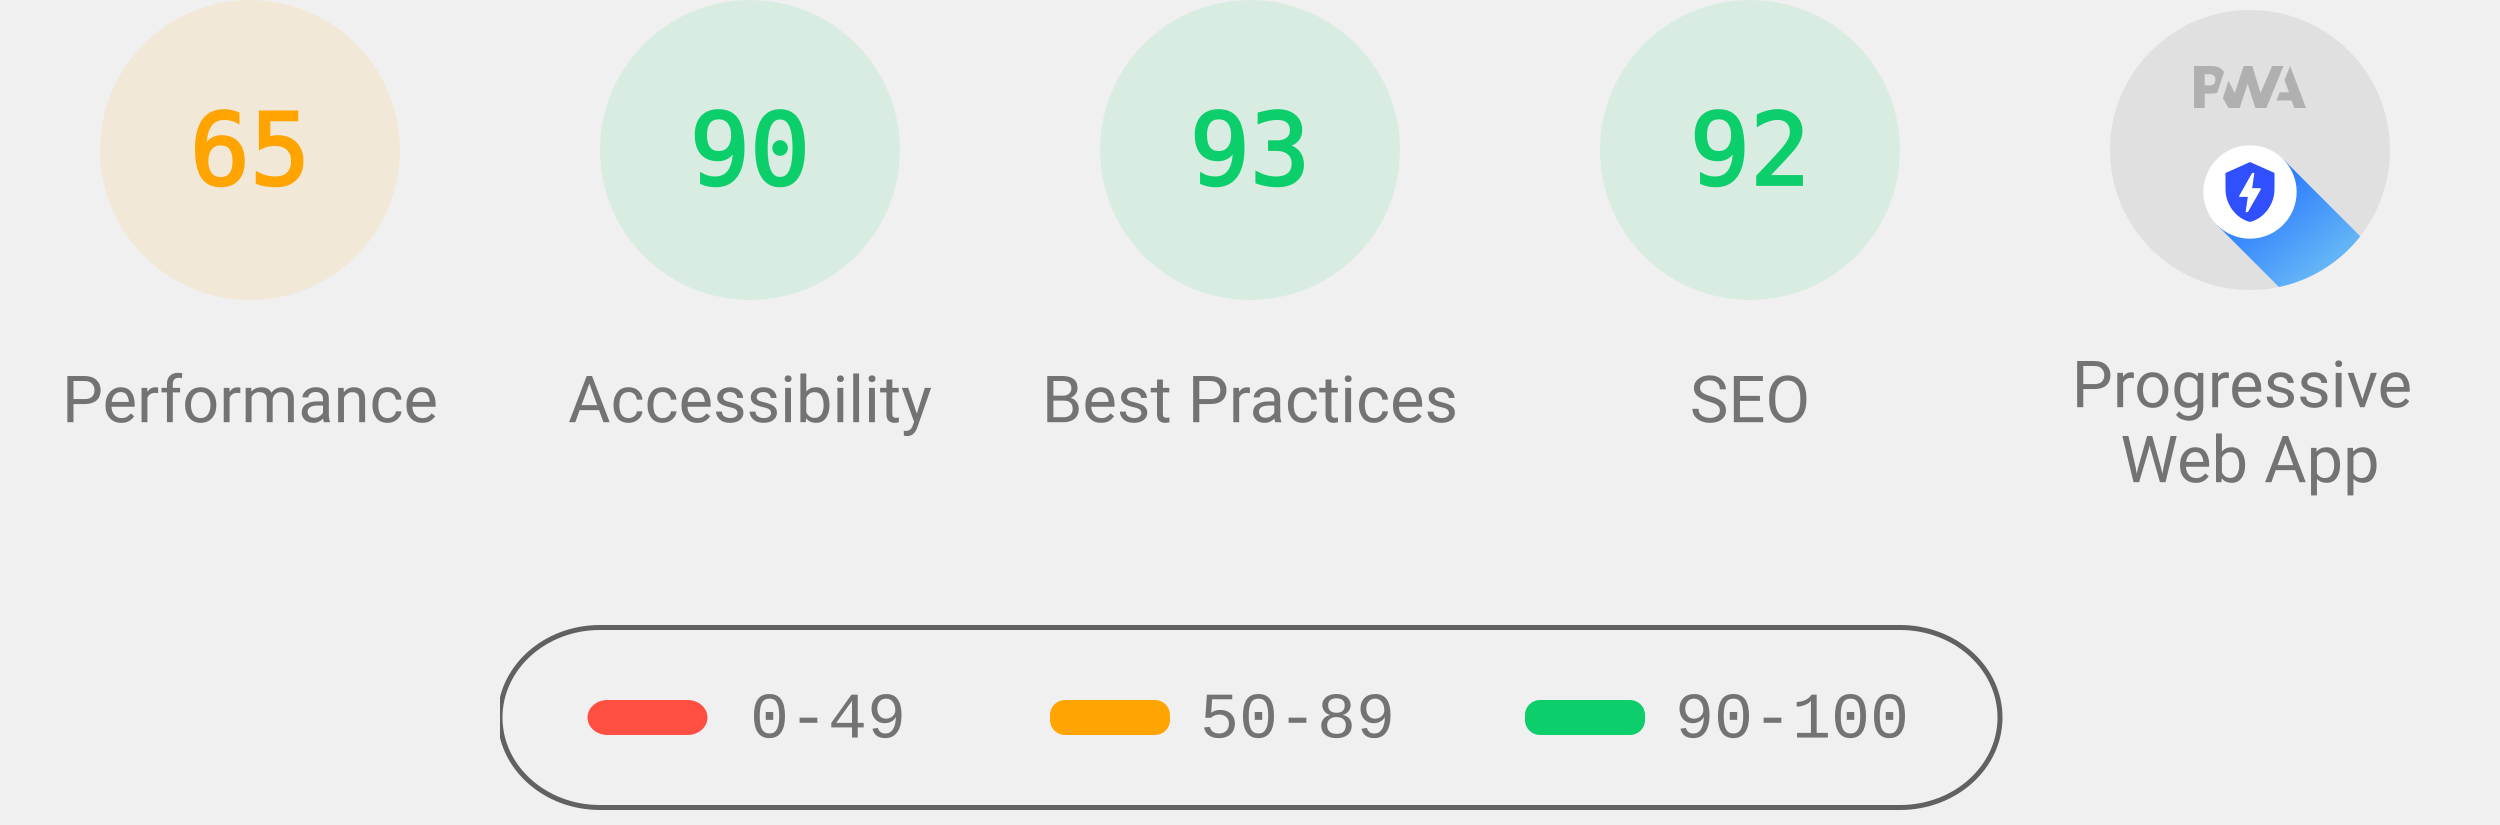
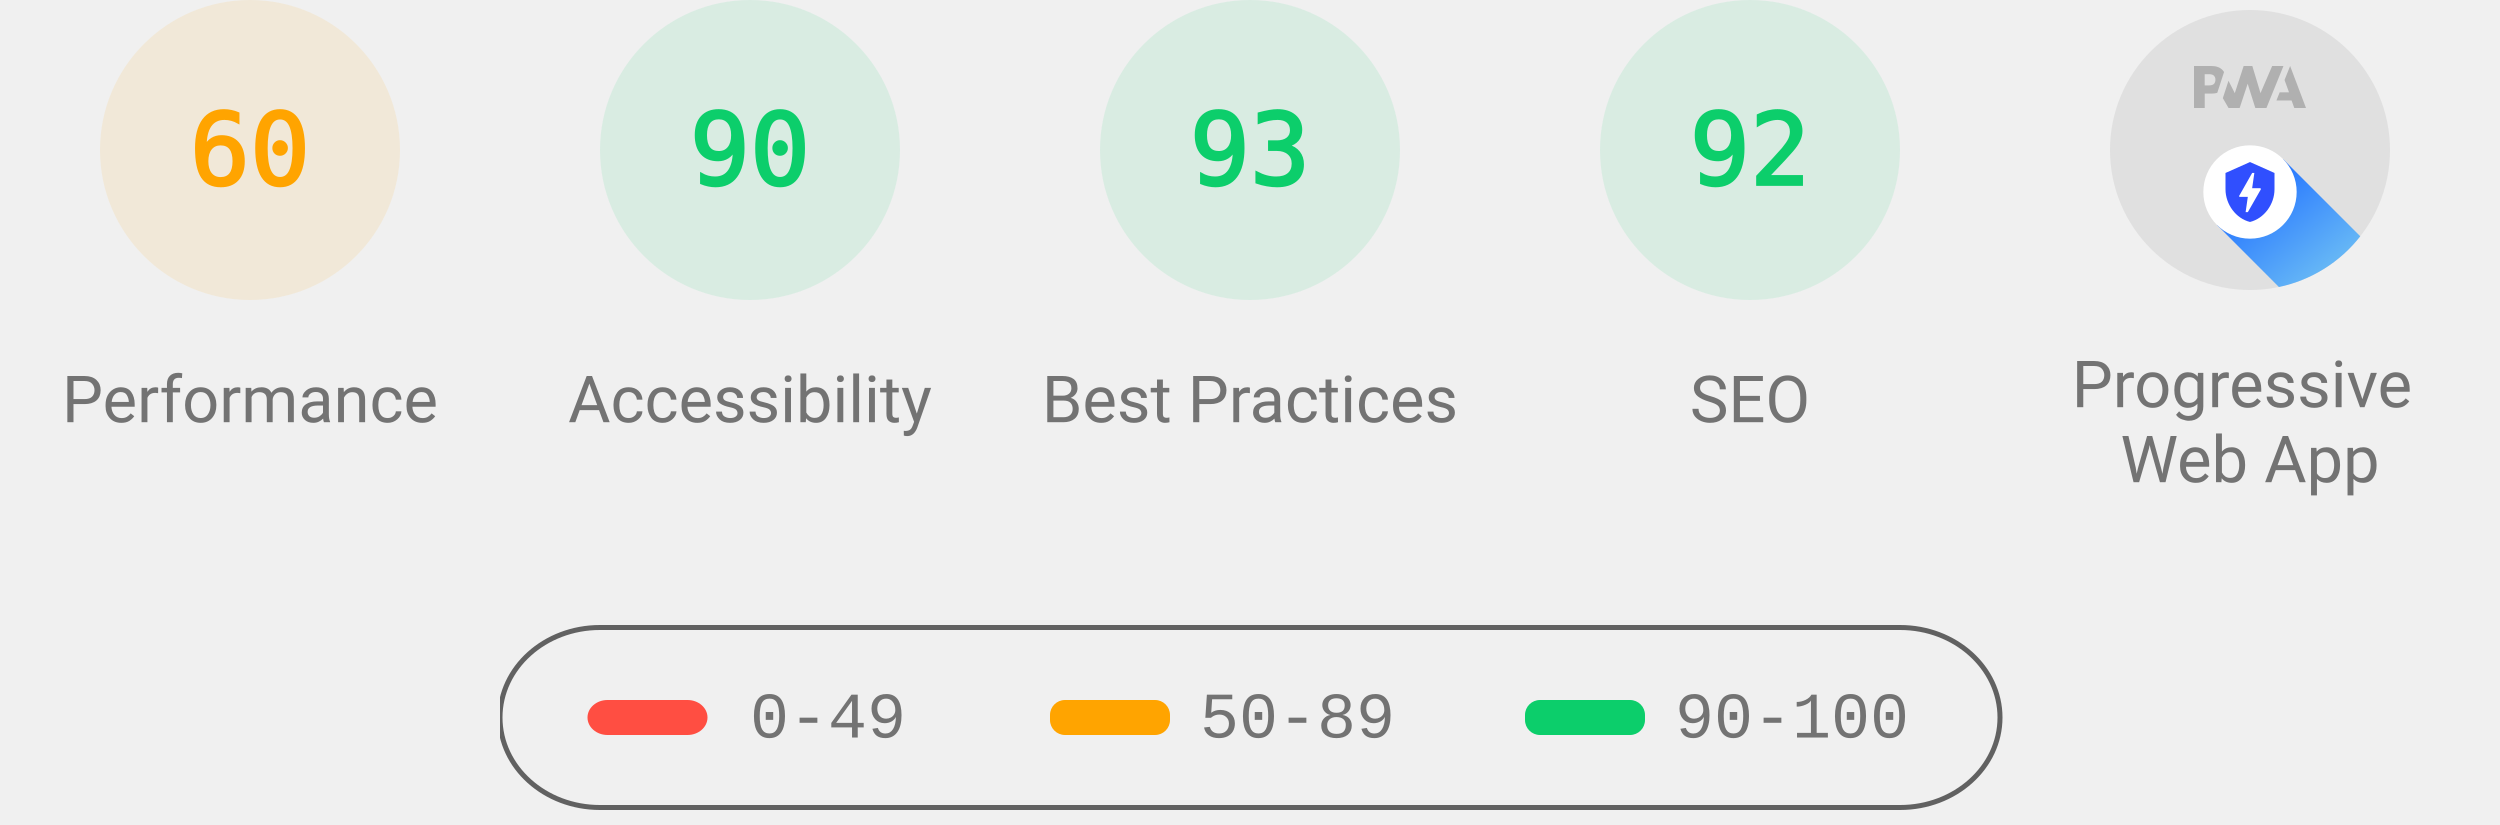
<svg xmlns="http://www.w3.org/2000/svg" class="theme--agnostic" fill="none" width="1000" height="330">
  <style>
			.gauge-base {
				opacity: 0.1
			}

			.gauge-arc {
				fill: none;
				animation-delay: 250ms;
				stroke-linecap: round;
				transform: rotate(-90deg);
				transform-origin: 100px 60px;
				animation: load-gauge 1s ease forwards
			}

			.guage-text {
				font-size: 40px;
				font-family: monospace;
				text-align: center
			}

			.guage-red {
				color: #ff4e42;
				fill: #ff4e42;
				stroke: #ff4e42
			}
			.guage-orange {
				color: #ffa400;
				fill: #ffa400;
				stroke: #ffa400
			}
			.guage-green {
				color: #0cce6b;
				fill: #0cce6b;
				stroke: #0cce6b
			}
			.theme--agnostic .guage-undefined {
				color: #5c5c5c;
				fill: #5c5c5c;
				stroke: #5c5c5c
			}
			.theme--light .guage-undefined {
				color: #1e1e1e;
				fill: #1e1e1e;
				stroke: #1e1e1e
			}
			.theme--dark .guage-undefined {
				color: #f5f5f5;
				fill: #f5f5f5;
				stroke: #f5f5f5
			}

			.guage-title {
				stroke: none;
				font-size: 26px;
				line-height: 26px;
				font-family: Roboto, Halvetica, Arial, sans-serif
			}
			.metric.guage-title {
				font-family: 'Courier New', Courier, monospace
			}
			.theme--agnostic .guage-title {
				color: #737373;
				fill: #737373
			}
			.theme--light .guage-title {
				color: #212121;
				fill: #212121
			}
			.theme--dark .guage-title {
				color: #f5f5f5;
				fill: #f5f5f5
			}

			@keyframes load-gauge {
				from {
					stroke-dasharray: 0 352.858
				}
			}
			.lh-gauge--pwa__disc {
				fill: #e0e0e0
			}
			.lh-gauge--pwa__logo {
				position: relative;
				fill: #b0b0b0
			}
			.lh-gauge--pwa__invisible {
				display: none
			}
			.lh-gauge--pwa__visible {
				display: inline
			}
			.guage-invisible {
				display: none
			}
			.lh-gauge--pwa__logo--primary-color {
				fill: #304ffe
			}
			.theme--agnostic .lh-gauge--pwa__logo--secondary-color {
				fill: #787878
			}
			.theme--light .lh-gauge--pwa__logo--secondary-color {
				fill: #3d3d3d
			}
			.theme--dark .lh-gauge--pwa__logo--secondary-color {
				fill: #d8b6b6
			}
			.theme--light #svg_2 {
				stroke: #00000022
			}
			.theme--agnostic #svg_2 {
				stroke: #616161
			}
			.theme--light #svg_2 {
				stroke: #00000022
			}
			.theme--dark #svg_2 {
				stroke: #f5f5f566
			}
		</style>
  <svg class="guage-div guage-perf guage-orange" viewBox="0 0 200 200" width="200" height="200" x="0" y="0">
    <circle class="gauge-base" r="56" cx="100" cy="60" stroke-width="8" />
-     <circle class="gauge-arc guage-arc-1" r="56" cx="100" cy="60" stroke-width="8" style="stroke-dasharray: 228.708, 351.858;" />
-     <text class="guage-text" x="100px" y="60px" alignment-baseline="central" dominant-baseline="central" text-anchor="middle">65</text>
+     <circle class="gauge-arc guage-arc-1" r="56" cx="100" cy="60" stroke-width="8" style="stroke-dasharray: 211.115, 351.858;" />
+     <text class="guage-text" x="100px" y="60px" alignment-baseline="central" dominant-baseline="central" text-anchor="middle">60</text>
    <text class="guage-title" x="100px" y="160px" alignment-baseline="central" dominant-baseline="central" text-anchor="middle">Performance</text>
  </svg>
  <svg class="guage-div guage-acc guage-green" viewBox="0 0 200 200" width="200" height="200" x="200" y="0">
    <circle class="gauge-base" r="56" cx="100" cy="60" stroke-width="8" />
    <circle class="gauge-arc guage-arc-2" r="56" cx="100" cy="60" stroke-width="8" style="stroke-dasharray: 316.672, 351.858;" />
    <text class="guage-text" x="100px" y="60px" alignment-baseline="central" dominant-baseline="central" text-anchor="middle">90</text>
    <text class="guage-title" x="100px" y="160px" alignment-baseline="central" dominant-baseline="central" text-anchor="middle">Accessibility</text>
  </svg>
  <svg class="guage-div guage-best guage-green" viewBox="0 0 200 200" width="200" height="200" x="400" y="0">
    <circle class="gauge-base" r="56" cx="100" cy="60" stroke-width="8" />
    <circle class="gauge-arc guage-arc-3" r="56" cx="100" cy="60" stroke-width="8" style="stroke-dasharray: 327.228, 351.858;" />
    <text class="guage-text" x="100px" y="60px" alignment-baseline="central" dominant-baseline="central" text-anchor="middle">93</text>
    <text class="guage-title" x="100px" y="160px" alignment-baseline="central" dominant-baseline="central" text-anchor="middle">Best Practices</text>
  </svg>
  <svg class="guage-div guage-seo guage-green" viewBox="0 0 200 200" width="200" height="200" x="600" y="0">
    <circle class="gauge-base" r="56" cx="100" cy="60" stroke-width="8" />
    <circle class="gauge-arc guage-arc-4" r="56" cx="100" cy="60" stroke-width="8" style="stroke-dasharray: 323.709, 351.858;" />
    <text class="guage-text" x="100px" y="60px" alignment-baseline="central" dominant-baseline="central" text-anchor="middle">92</text>
    <text class="guage-title" x="100px" y="160px" alignment-baseline="central" dominant-baseline="central" text-anchor="middle">SEO</text>
  </svg>
  <svg class="guage-div guage-pwa " viewBox="0 0 200 200" width="200" height="200" x="800" y="0">
    <svg viewBox="0 0 60 60" width="112" height="112" x="44" y="4">
      <defs>
        <linearGradient id="lh-gauge--pwa__check-circle__gradient-0" x1="50%" y1="0%" x2="50%" y2="100%">
          <stop stop-color="#00C852" offset="0%" />
          <stop stop-color="#009688" offset="100%" />
        </linearGradient>
        <linearGradient id="lh-gauge--pwa__installable__shadow-gradient-0" x1="76.056%" x2="24.111%" y1="82.995%" y2="24.735%">
          <stop stop-color="#A5D6A7" offset="0%" />
          <stop stop-color="#80CBC4" offset="100%" />
        </linearGradient>
        <linearGradient id="lh-gauge--pwa__fast-reliable__shadow-gradient-0" x1="76.056%" y1="82.995%" x2="25.678%" y2="26.493%">
          <stop stop-color="#64B5F6" offset="0%" />
          <stop stop-color="#2979FF" offset="100%" />
        </linearGradient>
        <g id="lh-gauge--pwa__fast-reliable-badge-0">
          <circle fill="#FFFFFF" cx="10" cy="10" r="10" />
          <path fill="#304FFE" d="M10 3.58l5.25 2.34v3.5c0 3.23-2.24 6.26-5.25 7-3.01-.74-5.25-3.77-5.25-7v-3.5L10 3.58zm-.47 10.74l2.76-4.83.03-.07c.04-.08 0-.24-.22-.24h-1.64l.47-3.26h-.47l-2.7 4.77c-.02.01.05-.1-.04.05-.09.16-.1.31.18.31h1.63l-.47 3.27h.47z" />
        </g>
        <g id="lh-gauge--pwa__installable-badge-0">
          <circle fill="#FFFFFF" cx="10" cy="10" r="10" />
          <path fill="#009688" d="M10 4.167A5.835 5.835 0 0 0 4.167 10 5.835 5.835 0 0 0 10 15.833 5.835 5.835 0 0 0 15.833 10 5.835 5.835 0 0 0 10 4.167zm2.917 6.416h-2.334v2.334H9.417v-2.334H7.083V9.417h2.334V7.083h1.166v2.334h2.334v1.166z" />
        </g>
      </defs>
      <g stroke="none" fill-rule="nonzero">
        <circle class="lh-gauge--pwa__disc" cx="30" cy="30" r="30" />
        <g class="lh-gauge--pwa__logo">
          <path d="M35.66 19.39l.7-1.75h2L37.4 15 38.6 12l3.4 9h-2.51l-.58-1.61z" />
          <path d="M33.52 21l3.65-9h-2.42l-2.5 5.82L30.5 12h-1.86l-1.9 5.82-1.35-2.65-1.21 3.72L25.4 21h2.38l1.72-5.2 1.64 5.2z" />
          <path fill-rule="nonzero" d="M20.3 17.91h1.48c.45 0 .85-.05 1.2-.15l.39-1.18 1.07-3.3a2.64 2.64 0 0 0-.28-.37c-.55-.6-1.36-.91-2.42-.91H18v9h2.3V17.9zm1.96-3.84c.22.22.33.5.33.87 0 .36-.1.65-.29.87-.2.23-.59.35-1.15.35h-.86v-2.41h.87c.52 0 .89.1 1.1.32z" />
        </g>
        <rect class="lh-gauge--pwa__component lh-gauge--pwa__na-line lh-gauge--pwa__invisible" fill="#FFFFFF" x="20" y="32" width="20" height="4" rx="2" />
        <g class="lh-gauge--pwa__component lh-gauge--pwa__fast-reliable-badge lh-gauge--pwa__visible" transform="translate(20, 29)">
          <path fill="url(#lh-gauge--pwa__fast-reliable__shadow-gradient-0)" d="M33.63 19.49A30 30 0 0 1 16.2 30.36L3 17.14 17.14 3l16.49 16.49z" />
          <use href="#lh-gauge--pwa__fast-reliable-badge-0" />
        </g>
        <g class="lh-gauge--pwa__component lh-gauge--pwa__installable-badge lh-gauge--pwa__invisible" transform="translate(20, 29)">
          <path fill="url(#lh-gauge--pwa__installable__shadow-gradient-0)" d="M33.629 19.487c-4.272 5.453-10.391 9.39-17.415 10.869L3 17.142 17.142 3 33.63 19.487z" />
          <use href="#lh-gauge--pwa__installable-badge-0" />
        </g>
        <g class="lh-gauge--pwa__component lh-gauge--pwa__fast-reliable-installable-badges lh-gauge--pwa__invisible">
          <g transform="translate(8, 29)">
            <path fill="url(#lh-gauge--pwa__fast-reliable__shadow-gradient-0)" d="M16.321 30.463L3 17.143 17.142 3l22.365 22.365A29.864 29.864 0 0 1 22 31c-1.942 0-3.84-.184-5.679-.537z" />
            <use href="#lh-gauge--pwa__fast-reliable-badge-0" />
          </g>
          <g transform="translate(32, 29)">
            <path fill="url(#lh-gauge--pwa__installable__shadow-gradient-0)" d="M25.982 11.84a30.107 30.107 0 0 1-13.08 15.203L3 17.143 17.142 3l8.84 8.84z" />
            <use href="#lh-gauge--pwa__installable-badge-0" />
          </g>
        </g>
        <g class="lh-gauge--pwa__component lh-gauge--pwa__check-circle lh-gauge--pwa__invisible" transform="translate(18, 28)">
          <circle fill="#FFFFFF" cx="12" cy="12" r="12" />
          <path fill="url(#lh-gauge--pwa__check-circle__gradient-0)" d="M12 2a10 10 0 1 0 0 20 10 10 0 0 0 0-20zm-2 15l-5-5 1.41-1.41L10 14.17l7.59-7.59L19 8l-9 9z" />
        </g>
      </g>
    </svg>
    <text class="guage-title" y="160px" alignment-baseline="central" dominant-baseline="central" text-anchor="middle">
      <tspan x="100px" dy="-6px">Progressive</tspan>
      <tspan x="100px" dy="30px">Web App</tspan>
    </text>
  </svg>
  <svg width="604" height="76" x="200" y="250">
    <g>
      <rect fill="none" id="canvas_background" height="80" width="604" y="-1" x="-1" />
      <g display="none" overflow="visible" y="0" x="0" height="100%" width="100%" id="canvasGrid">
        <rect fill="url(#gridpattern)" stroke-width="0" y="0" x="0" height="100%" width="100%" />
      </g>
    </g>
    <g>
      <rect fill-opacity="0" stroke-width="2" rx="40" id="svg_2" height="72" width="600" y="1" x="0" fill="#000000" />
      <rect stroke="#000" rx="8" id="svg_3" height="14" width="48" y="30" x="35" stroke-opacity="null" stroke-width="0" fill="#ff4e42" />
      <rect stroke="#000" rx="6" id="svg_4" height="14" width="48" y="30" x="220" stroke-opacity="null" stroke-width="0" fill="#ffa400" />
      <rect stroke="#000" rx="6" id="svg_5" height="14" width="48" y="30" x="410" stroke-opacity="null" stroke-width="0" fill="#0cce6b" />
      <text class="metric guage-title" xml:space="preserve" text-anchor="start" font-size="26" id="svg_6" y="45" x="100" stroke-opacity="null" stroke-width="0" stroke="#000">0-49</text>
      <text class="metric guage-title" xml:space="preserve" text-anchor="start" font-size="26" id="svg_7" y="45" x="280" stroke-opacity="null" stroke-width="0" stroke="#000">50-89</text>
      <text class="metric guage-title" xml:space="preserve" text-anchor="start" font-size="26" id="svg_8" y="45" x="470" stroke-opacity="null" stroke-width="0" stroke="#000">90-100</text>
    </g>
  </svg>
</svg>
